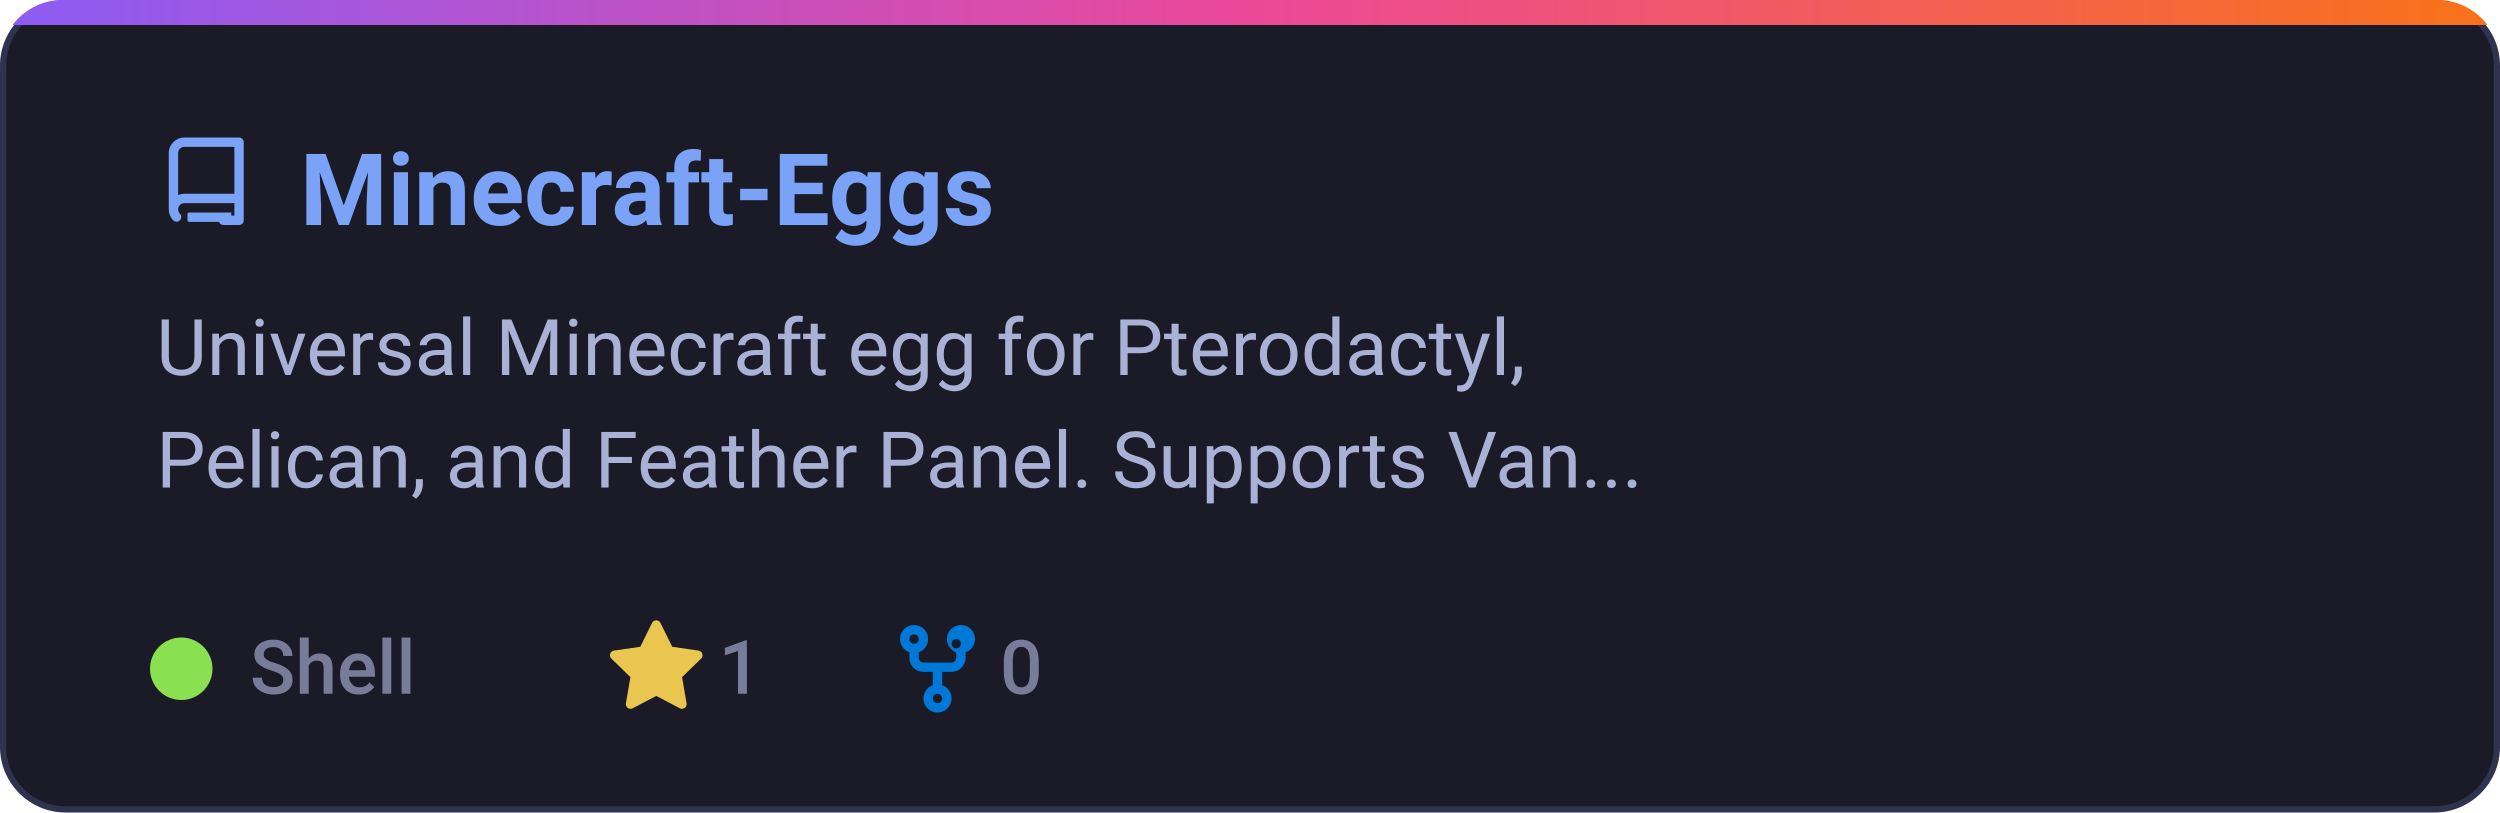
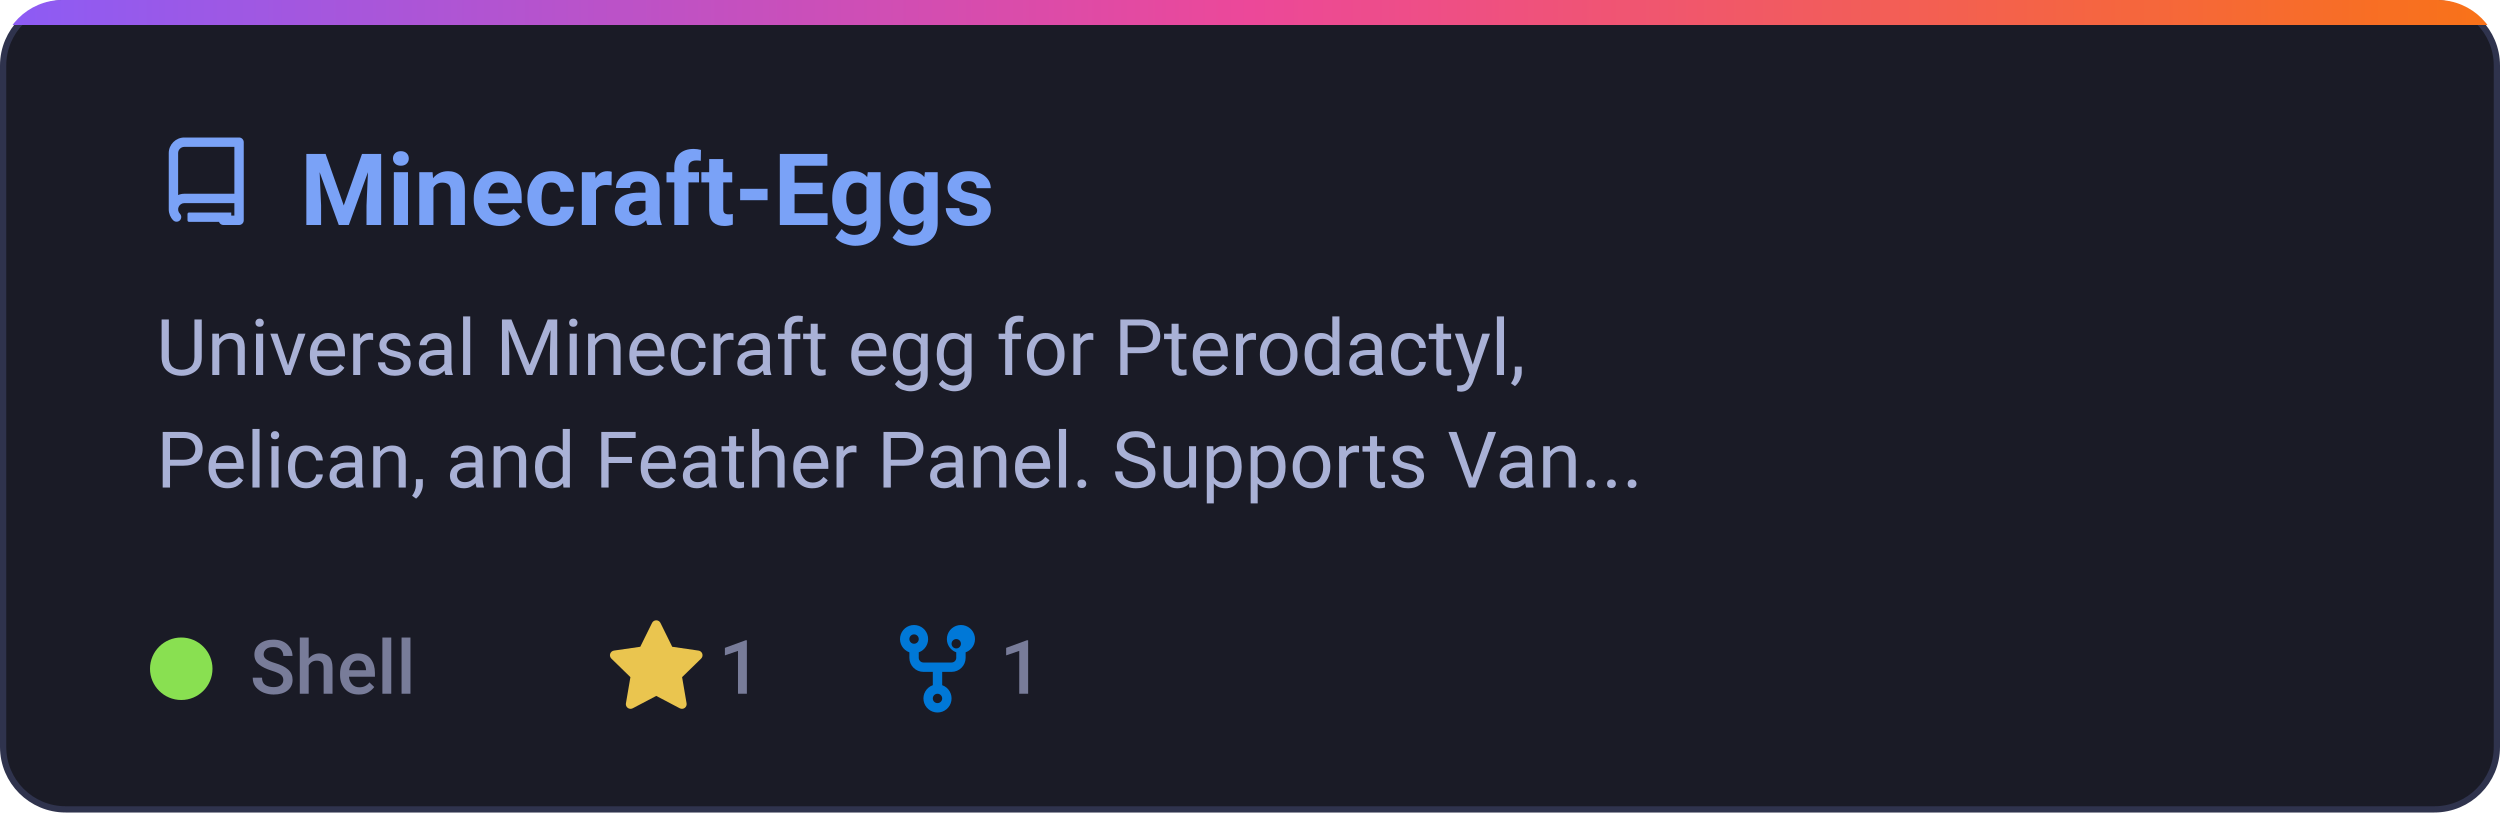
<svg xmlns="http://www.w3.org/2000/svg" width="400" height="130" viewBox="0 0 400 130" fill="none">
  <defs>
    <linearGradient id="grad-Minecraft_Eggs" x1="0%" y1="0%" x2="100%" y2="0%">
      <stop offset="0%" stop-color="#8b5cf6" />
      <stop offset="50%" stop-color="#ec4899" />
      <stop offset="100%" stop-color="#f97316" />
    </linearGradient>
    <clipPath id="card-clip-Minecraft_Eggs">
      <rect x="0" y="0" width="400" height="130" rx="10" />
    </clipPath>
    <style>
      .card-bg { fill: #1a1b26; stroke: #2f334d; stroke-width: 1px; }
      .card-title { font-family: -apple-system, BlinkMacSystemFont, 'Segoe UI', Roboto, Helvetica, Arial, sans-serif; font-size: 16px; font-weight: 600; fill: #7aa2f7; }
      .card-desc { font-family: -apple-system, BlinkMacSystemFont, 'Segoe UI', Roboto, Helvetica, Arial, sans-serif; font-size: 12.5px; fill: #a9b1d6; }
      .meta-text { font-family: -apple-system, BlinkMacSystemFont, 'Segoe UI', Roboto, Helvetica, Arial, sans-serif; font-size: 12px; fill: #787c99; font-weight: 500; }
      @media (prefers-color-scheme: light) {
        .card-bg { fill: #f7f8fc; stroke: #e1e4ea; }
        .card-title { fill: #2563eb; }
        .card-desc { fill: #4b5563; }
        .meta-text { fill: #6b7280; }
      }
    </style>
  </defs>
  <g clip-path="url(#card-clip-Minecraft_Eggs)">
    <rect class="card-bg" x="0.5" y="0.5" width="399" height="129" rx="10" />
    <rect x="0" y="0" width="400" height="4" fill="url(#grad-Minecraft_Eggs)" />
  </g>
  <g transform="translate(25, 22)">
    <path fill="#7aa2f7" d="M2 2.5A2.5 2.5 0 0 1 4.5 0h8.75a.75.75 0 0 1 .75.75v12.5a.75.75 0 0 1-.75.75h-2.5a.75.75 0 0 1 0-1.5h1.75v-2h-8a1 1 0 0 0-.714 1.7.75.75 0 1 1-1.072 1.05A2.495 2.495 0 0 1 2 11.5Zm10.5-1h-8a1 1 0 0 0-1 1v6.708A2.486 2.486 0 0 1 4.5 9h8ZM5 12.25a.25.25 0 0 1 .25-.25H12v1.5H5.25a.25.25 0 0 1-.25-.25Z" />
  </g>
  <text class="card-title" x="48" y="36">Minecraft-Eggs</text>
  <text class="card-desc" x="25" y="60">Universal Minecraft egg for Pterodactyl,</text>
  <text class="card-desc" x="25" y="78">Pelican, and Feather Panel. Supports Van...</text>
  <circle cx="29" cy="107" r="5" fill="#89e051" />
  <text class="meta-text" x="40" y="111">Shell</text>
  <g transform="translate(97, 99)">
    <path fill="#eac54f" d="M8 .25a.75.75 0 0 1 .673.418l1.882 3.815 4.21.612a.75.75 0 0 1 .416 1.279l-3.046 2.97.719 4.192a.751.751 0 0 1-1.088.791L8 12.347l-3.766 1.98a.75.75 0 0 1-1.088-.79l.72-4.194L.818 6.374a.75.75 0 0 1 .416-1.28l4.21-.611L7.327.668A.75.75 0 0 1 8 .25Z" />
    <text class="meta-text" x="18" y="12">1</text>
  </g>
  <g transform="translate(142, 99)">
    <path fill="#0078d7" d="M5 3.25a.75.75 0 1 1-1.5 0 .75.75 0 0 1 1.5 0Zm0 2.122a2.25 2.25 0 1 0-1.5 0v.878A2.25 2.25 0 0 0 5.75 8.5h1.5v2.128a2.251 2.251 0 1 0 1.5 0V8.5h1.5a2.25 2.25 0 0 0 2.25-2.25v-.878a2.25 2.25 0 1 0-1.5 0v.878a.75.75 0 0 1-.75.75h-4.5A.75.75 0 0 1 5 6.25v-.878Zm3.75 7.378a.75.75 0 1 1-1.5 0 .75.75 0 0 1 1.5 0Zm3-8.75a.75.75 0 1 1-1.5 0 .75.75 0 0 1 1.5 0Z" />
-     <text class="meta-text" x="18" y="12">0</text>
+     <text class="meta-text" x="18" y="12">1</text>
  </g>
</svg>
